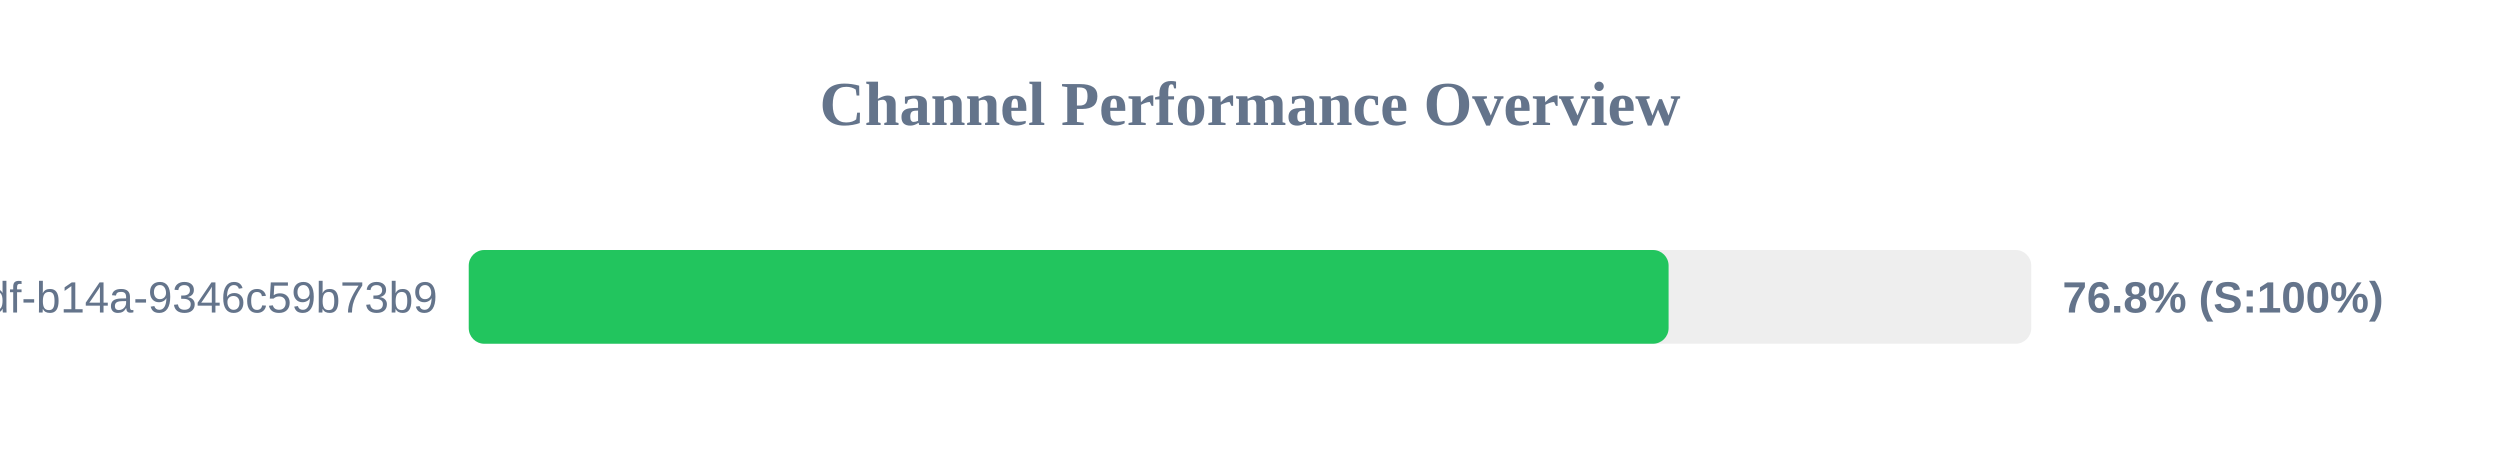
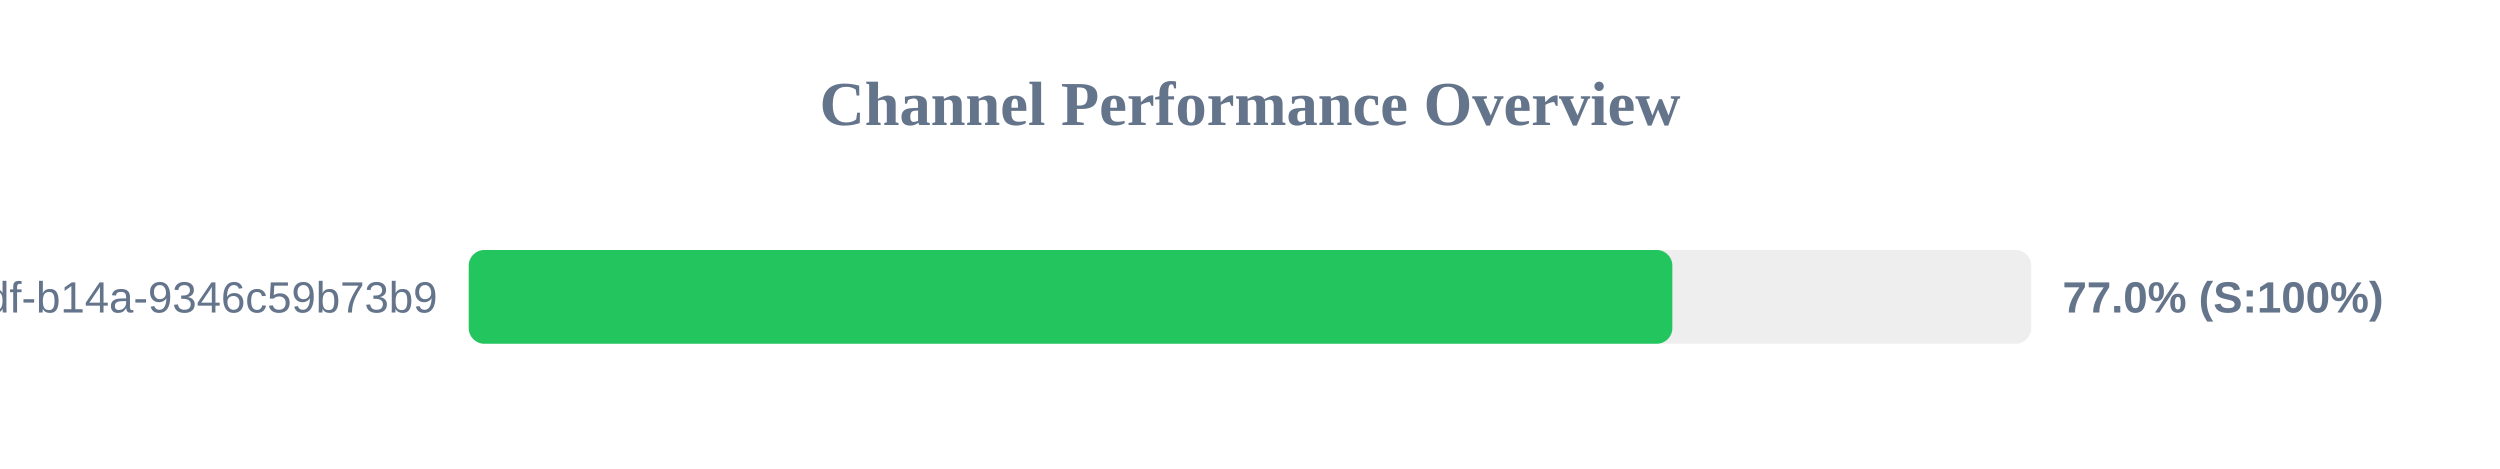
<svg xmlns="http://www.w3.org/2000/svg" width="800" height="150" version="1.1">
  <style>
        .row { font: 14px Arial; fill: #64748b; }
        .score { font: bold 14px Arial; fill: #64748b; }
    </style>
  <text x="400" y="40" text-anchor="middle" font-size="20px" font-weight="bold" fill="#64748b">Channel Performance Overview</text>
  <rect x="150" y="80" width="500" height="30" fill="#eee" rx="5" />
-   <rect x="150" y="80" width="383.95" height="30" fill="#22c55e" rx="5" />
+   <rect x="150" y="80" width="385.15" height="30" fill="#22c55e" rx="5" />
  <text x="140" y="100" text-anchor="end" class="row">?uuid=55ca7a9e-cf90-49df-b14a-9346c59b73b9</text>
-   <text x="660" y="100" text-anchor="start" class="score">76.8% (S:100%)</text>
+   <text x="660" y="100" text-anchor="start" class="score">77.0% (S:100%)</text>
</svg>
